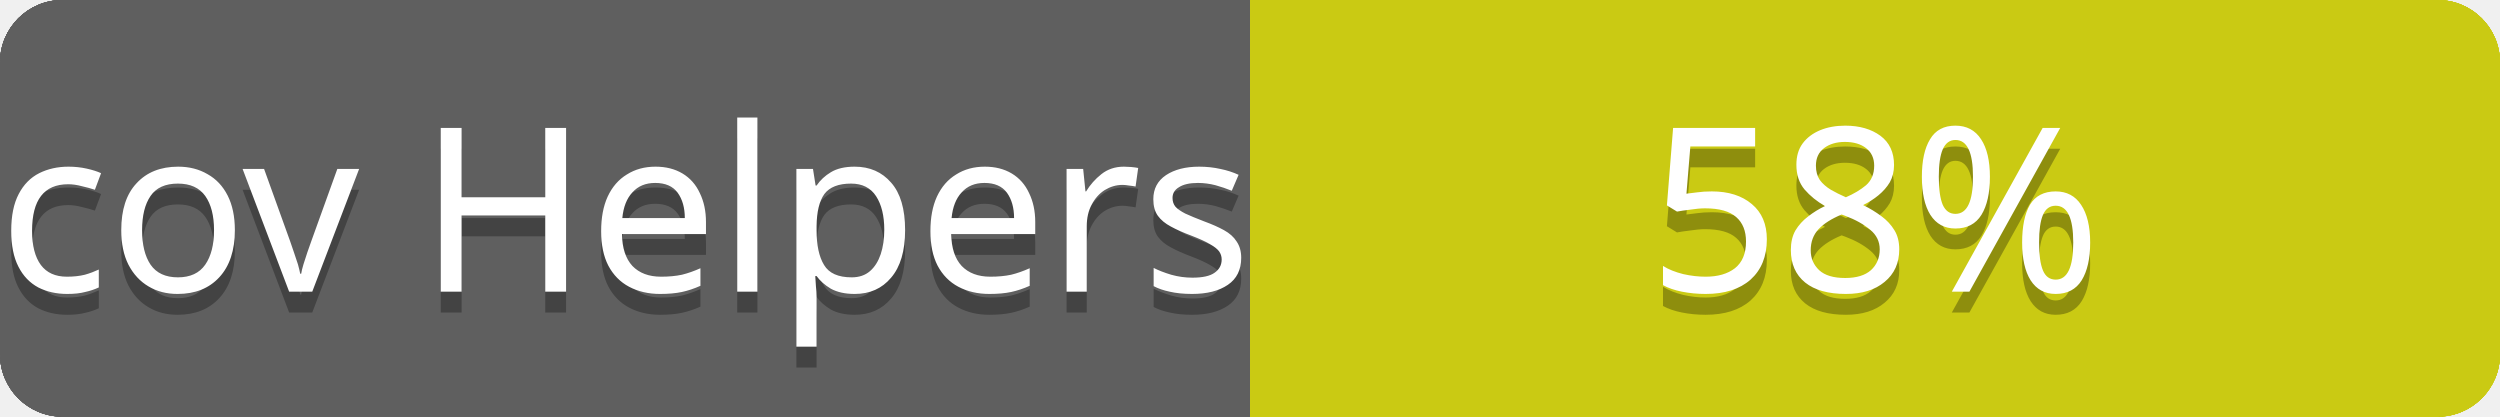
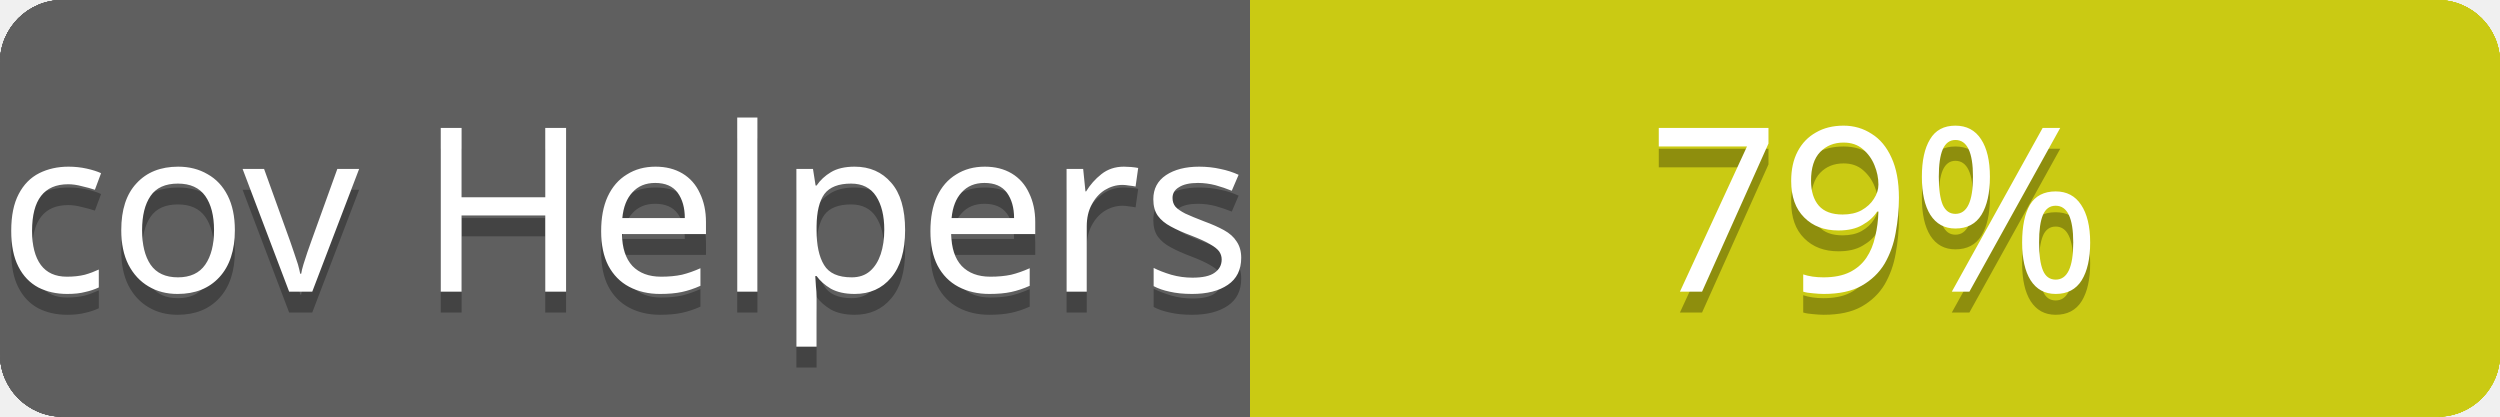
<svg xmlns="http://www.w3.org/2000/svg" contentScriptType="text/ecmascript" contentStyleType="text/css" preserveAspectRatio="xMidYMid meet" version="1.0" height="20" width="120">
  <linearGradient id="smooth" x2="0" y2="120">
    <stop offset="0" stop-color="#bbb" stop-opacity=".1" />
    <stop offset="1" stop-opacity=".1" />
  </linearGradient>
  <clipPath id="round">
    <rect height="20" width="120" rx="3" fill="#fff" />
  </clipPath>
  <g clip-path="url(#round)">
    <rect height="20" width="60" fill="#555" />
    <rect x="60" height="20" width="60" fill="#cccc00" />
    <rect height="20" width="120" fill="url(#smooth)" />
  </g>
  <g fill="#fff" text-anchor="middle" font-family="Verdana,sans-serif" font-size="11">
    <text x="30" y="15" fill="#010101" fill-opacity="0.3">
cov total
</text>
    <text x="30" y="14">
cov total
</text>
  </g>
  <g fill="#fff" text-anchor="middle" font-family="Verdana,sans-serif" font-size="11">
    <text x="90" y="15" fill="#010101" fill-opacity="0.3">
78%
</text>
    <text x="90" y="14">
78%
</text>
  </g>
  <linearGradient id="smooth" x2="0" y2="120">
    <stop offset="0" stop-color="#bbb" stop-opacity=".1" />
    <stop offset="1" stop-opacity=".1" />
  </linearGradient>
  <clipPath id="round">
    <rect height="20" width="120" rx="3" fill="#fff" />
  </clipPath>
  <g clip-path="url(#round)">
    <rect height="20" width="60" fill="#555" />
    <rect x="60" height="20" width="60" fill="#cccc00" />
    <rect height="20" width="120" fill="url(#smooth)" />
  </g>
  <g fill="#fff" text-anchor="middle" font-family="Verdana,sans-serif" font-size="11">
    <text x="30" y="15" fill="#010101" fill-opacity="0.3">
cov Controllers
</text>
    <text x="30" y="14">
cov Controllers
</text>
  </g>
  <g fill="#fff" text-anchor="middle" font-family="Verdana,sans-serif" font-size="11">
    <text x="90" y="15" fill="#010101" fill-opacity="0.3">
- 79%
+ 78%
</text>
    <text x="90" y="14">
- 79%
+ 78%
</text>
  </g>
  <linearGradient id="smooth" x2="0" y2="120">
    <stop offset="0" stop-color="#bbb" stop-opacity=".1" />
    <stop offset="1" stop-opacity=".1" />
  </linearGradient>
  <clipPath id="round">
    <rect height="20" width="120" rx="3" fill="#fff" />
  </clipPath>
  <g clip-path="url(#round)">
    <rect height="20" width="60" fill="#555" />
    <rect x="60" height="20" width="60" fill="#cccc00" />
    <rect height="20" width="120" fill="url(#smooth)" />
  </g>
  <g fill="#fff" text-anchor="middle" font-family="Verdana,sans-serif" font-size="11">
    <text x="30" y="15" fill="#010101" fill-opacity="0.3">
cov Channels
</text>
    <text x="30" y="14">
cov Channels
</text>
  </g>
  <g fill="#fff" text-anchor="middle" font-family="Verdana,sans-serif" font-size="11">
    <text x="90" y="15" fill="#010101" fill-opacity="0.3">
100%
</text>
    <text x="90" y="14">
100%
</text>
  </g>
  <linearGradient id="smooth" x2="0" y2="120">
    <stop offset="0" stop-color="#bbb" stop-opacity=".1" />
    <stop offset="1" stop-opacity=".1" />
  </linearGradient>
  <clipPath id="round">
    <rect height="20" width="120" rx="3" fill="#fff" />
  </clipPath>
  <g clip-path="url(#round)">
    <rect height="20" width="60" fill="#555" />
    <rect x="60" height="20" width="60" fill="#cccc00" />
    <rect height="20" width="120" fill="url(#smooth)" />
  </g>
  <g fill="#fff" text-anchor="middle" font-family="Verdana,sans-serif" font-size="11">
    <text x="30" y="15" fill="#010101" fill-opacity="0.3">
cov Models
</text>
    <text x="30" y="14">
cov Models
</text>
  </g>
  <g fill="#fff" text-anchor="middle" font-family="Verdana,sans-serif" font-size="11">
    <text x="90" y="15" fill="#010101" fill-opacity="0.3">
- 94%
+ 89%
</text>
    <text x="90" y="14">
- 94%
+ 89%
</text>
  </g>
  <linearGradient id="smooth" x2="0" y2="120">
    <stop offset="0" stop-color="#bbb" stop-opacity=".1" />
    <stop offset="1" stop-opacity=".1" />
  </linearGradient>
  <clipPath id="round">
    <rect height="20" width="120" rx="3" fill="#fff" />
  </clipPath>
  <g clip-path="url(#round)">
    <rect height="20" width="60" fill="#555" />
    <rect x="60" height="20" width="60" fill="#cccc00" />
    <rect height="20" width="120" fill="url(#smooth)" />
  </g>
  <g fill="#fff" text-anchor="middle" font-family="Verdana,sans-serif" font-size="11">
    <text x="30" y="15" fill="#010101" fill-opacity="0.3">
cov Mailers
</text>
    <text x="30" y="14">
cov Mailers
</text>
  </g>
  <g fill="#fff" text-anchor="middle" font-family="Verdana,sans-serif" font-size="11">
    <text x="90" y="15" fill="#010101" fill-opacity="0.3">
100%
</text>
    <text x="90" y="14">
100%
</text>
  </g>
  <linearGradient id="smooth" x2="0" y2="120">
    <stop offset="0" stop-color="#bbb" stop-opacity=".1" />
    <stop offset="1" stop-opacity=".1" />
  </linearGradient>
  <clipPath id="round">
    <rect height="20" width="120" rx="3" fill="#fff" />
  </clipPath>
  <g clip-path="url(#round)">
    <rect height="20" width="60" fill="#555" />
    <rect x="60" height="20" width="60" fill="#cccc00" />
    <rect height="20" width="120" fill="url(#smooth)" />
  </g>
  <g fill="#fff" text-anchor="middle" font-family="Verdana,sans-serif" font-size="11">
    <text x="30" y="15" fill="#010101" fill-opacity="0.3">
cov Helpers
</text>
    <text x="30" y="14">
cov Helpers
</text>
  </g>
  <g fill="#fff" text-anchor="middle" font-family="Verdana,sans-serif" font-size="11">
    <text x="90" y="15" fill="#010101" fill-opacity="0.3">
- 58%
+ 79%
</text>
    <text x="90" y="14">
- 58%
+ 79%
</text>
  </g>
</svg>
